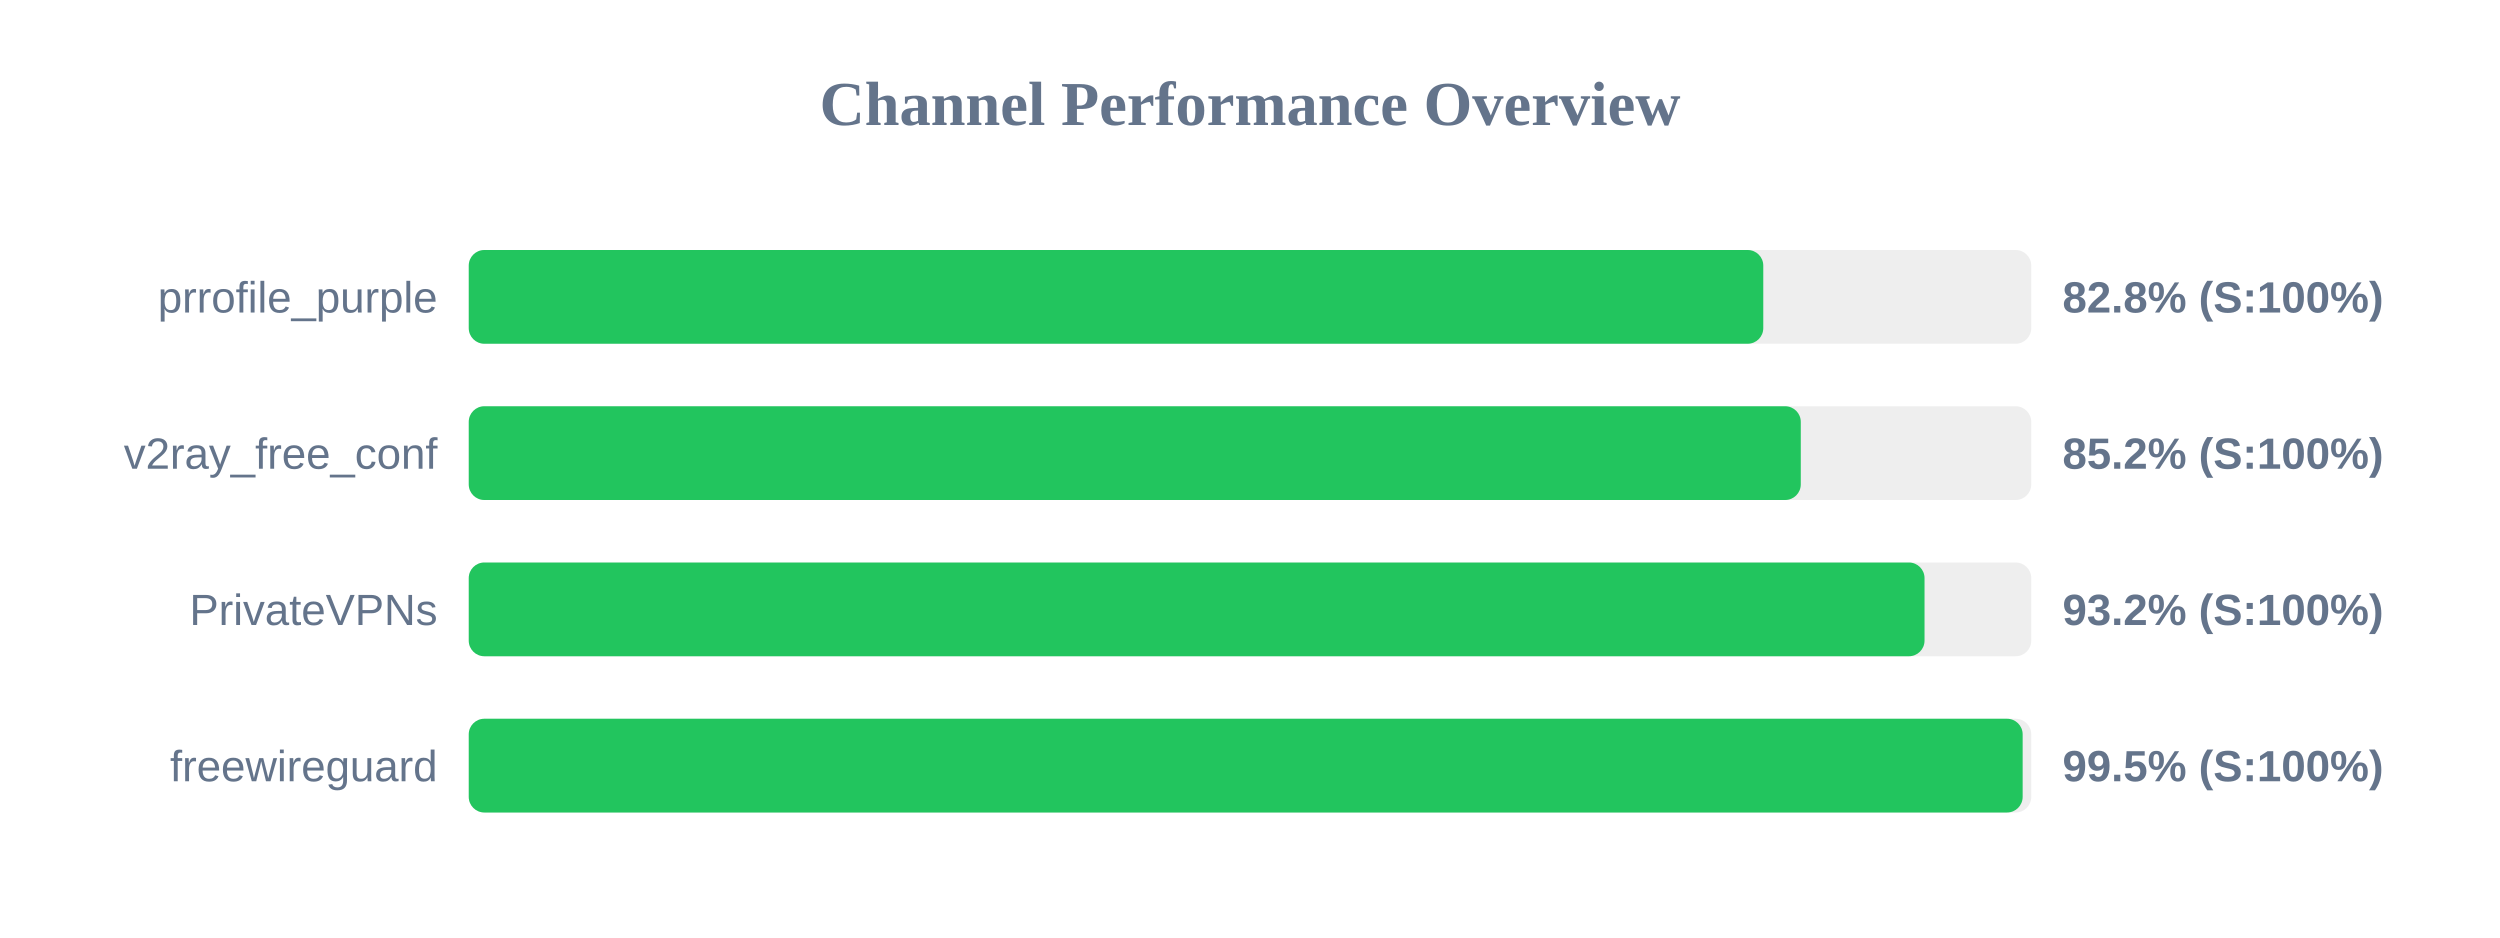
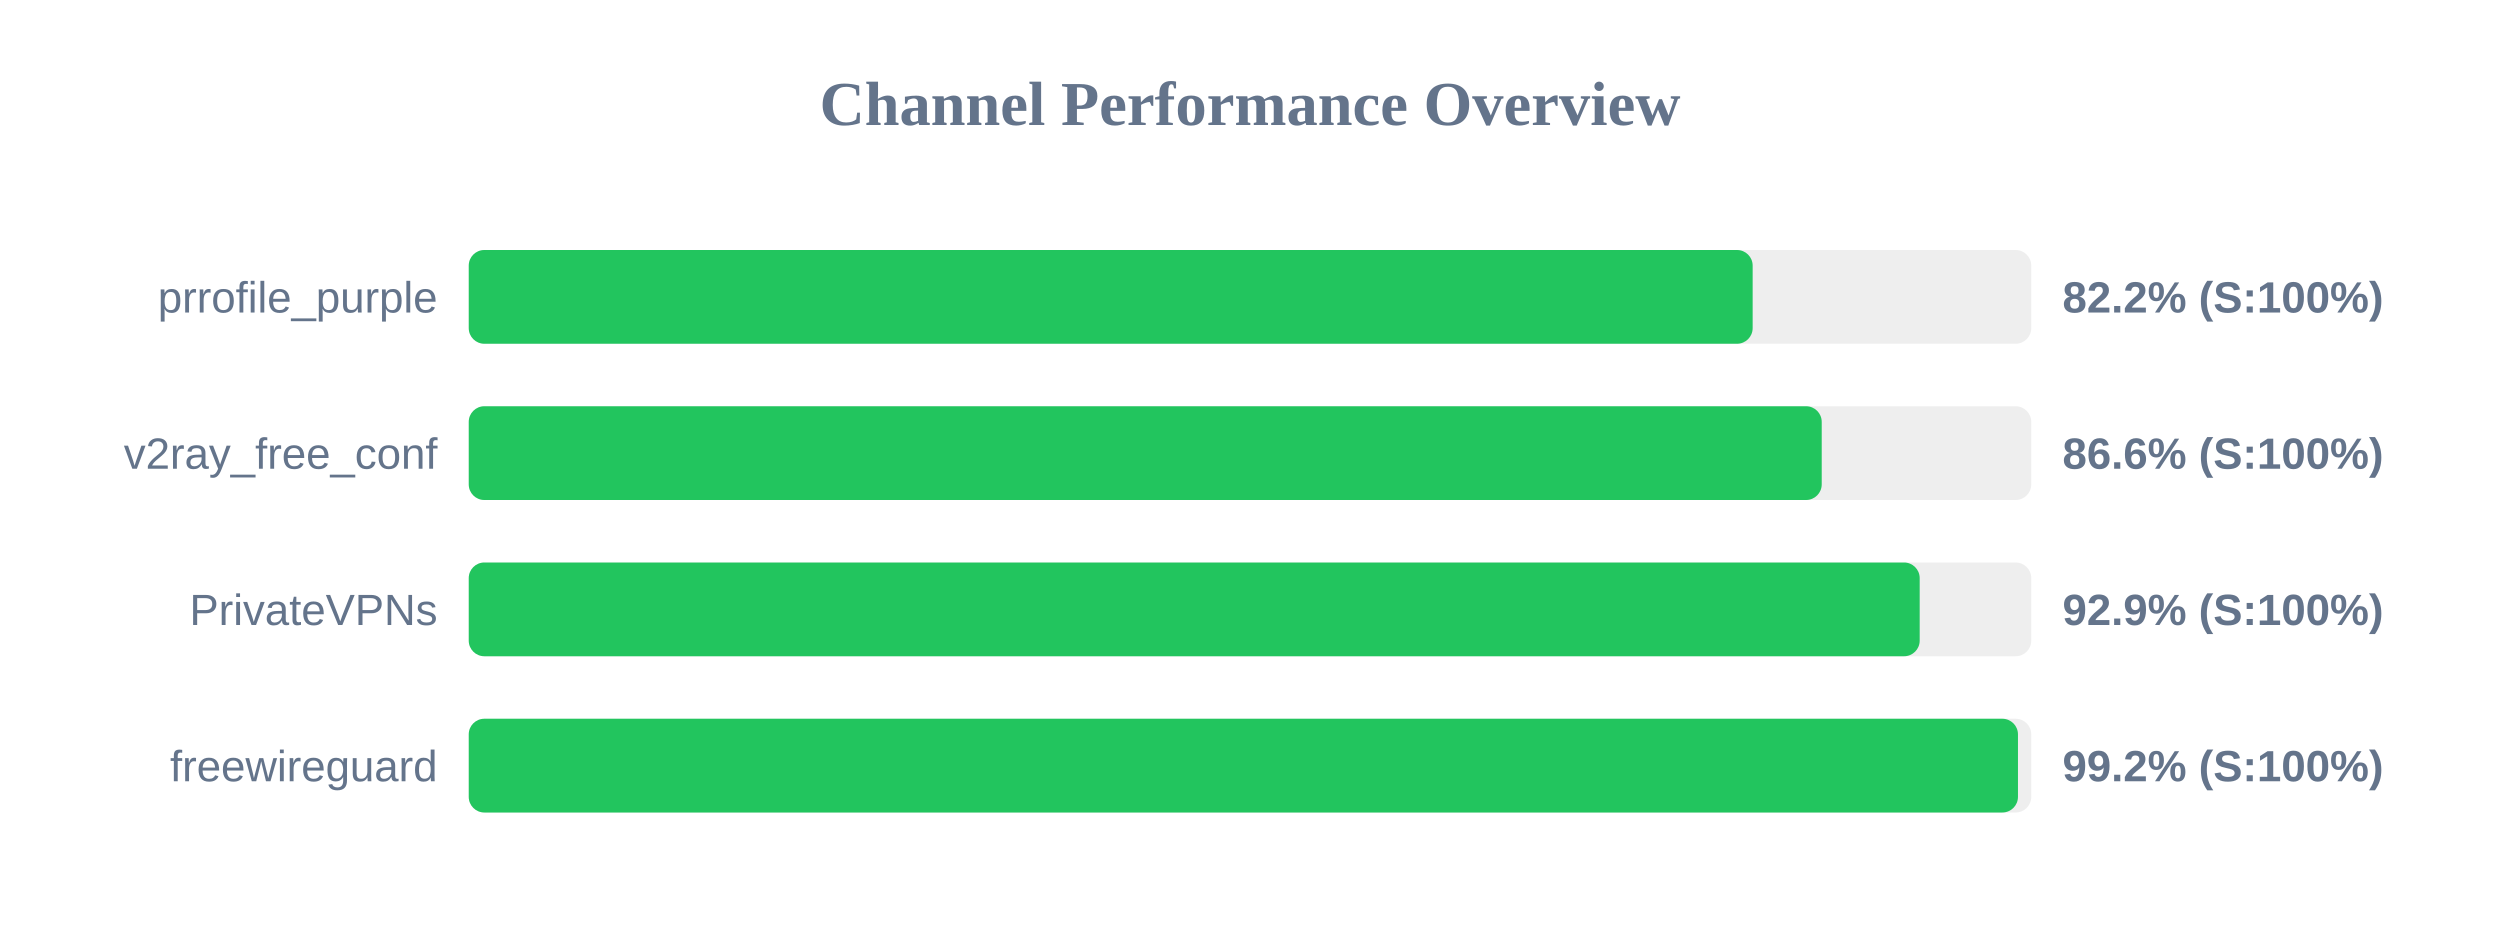
<svg xmlns="http://www.w3.org/2000/svg" width="800" height="300" version="1.1">
  <style>
        .row { font: 14px Arial; fill: #64748b; }
        .score { font: bold 14px Arial; fill: #64748b; }
    </style>
  <text x="400" y="40" text-anchor="middle" font-size="20px" font-weight="bold" fill="#64748b">Channel Performance Overview</text>
  <rect x="150" y="80" width="500" height="30" fill="#eee" rx="5" />
-   <rect x="150" y="80" width="414.25" height="30" fill="#22c55e" rx="5" />
+   <rect x="150" y="80" width="410.85" height="30" fill="#22c55e" rx="5" />
  <text x="140" y="100" text-anchor="end" class="row">prrofile_purple</text>
-   <text x="660" y="100" text-anchor="start" class="score">82.8% (S:100%)</text>
+   <text x="660" y="100" text-anchor="start" class="score">82.2% (S:100%)</text>
  <rect x="150" y="130" width="500" height="30" fill="#eee" rx="5" />
-   <rect x="150" y="130" width="426.25" height="30" fill="#22c55e" rx="5" />
+   <rect x="150" y="130" width="432.95" height="30" fill="#22c55e" rx="5" />
  <text x="140" y="150" text-anchor="end" class="row">v2ray_free_conf</text>
-   <text x="660" y="150" text-anchor="start" class="score">85.2% (S:100%)</text>
+   <text x="660" y="150" text-anchor="start" class="score">86.6% (S:100%)</text>
  <rect x="150" y="180" width="500" height="30" fill="#eee" rx="5" />
-   <rect x="150" y="180" width="465.85" height="30" fill="#22c55e" rx="5" />
+   <rect x="150" y="180" width="464.3" height="30" fill="#22c55e" rx="5" />
  <text x="140" y="200" text-anchor="end" class="row">PrivateVPNs</text>
-   <text x="660" y="200" text-anchor="start" class="score">93.2% (S:100%)</text>
+   <text x="660" y="200" text-anchor="start" class="score">92.9% (S:100%)</text>
  <rect x="150" y="230" width="500" height="30" fill="#eee" rx="5" />
-   <rect x="150" y="230" width="497.25" height="30" fill="#22c55e" rx="5" />
+   <rect x="150" y="230" width="495.75" height="30" fill="#22c55e" rx="5" />
  <text x="140" y="250" text-anchor="end" class="row">freewireguard</text>
-   <text x="660" y="250" text-anchor="start" class="score">99.5% (S:100%)</text>
+   <text x="660" y="250" text-anchor="start" class="score">99.2% (S:100%)</text>
</svg>
